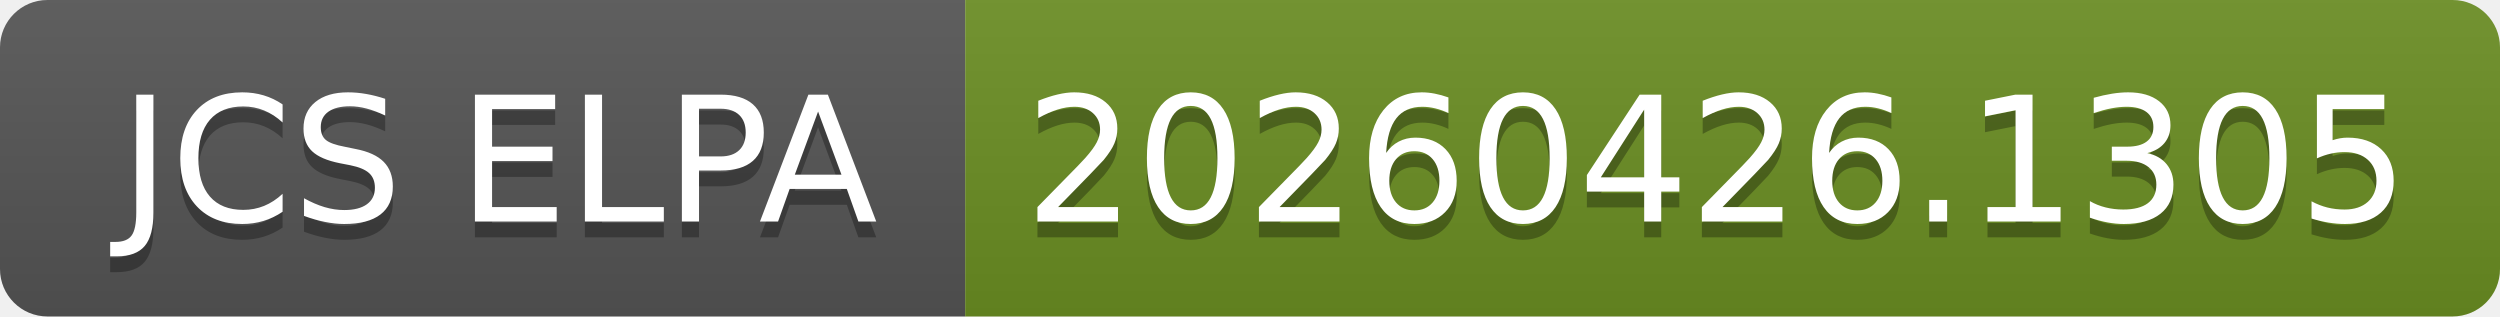
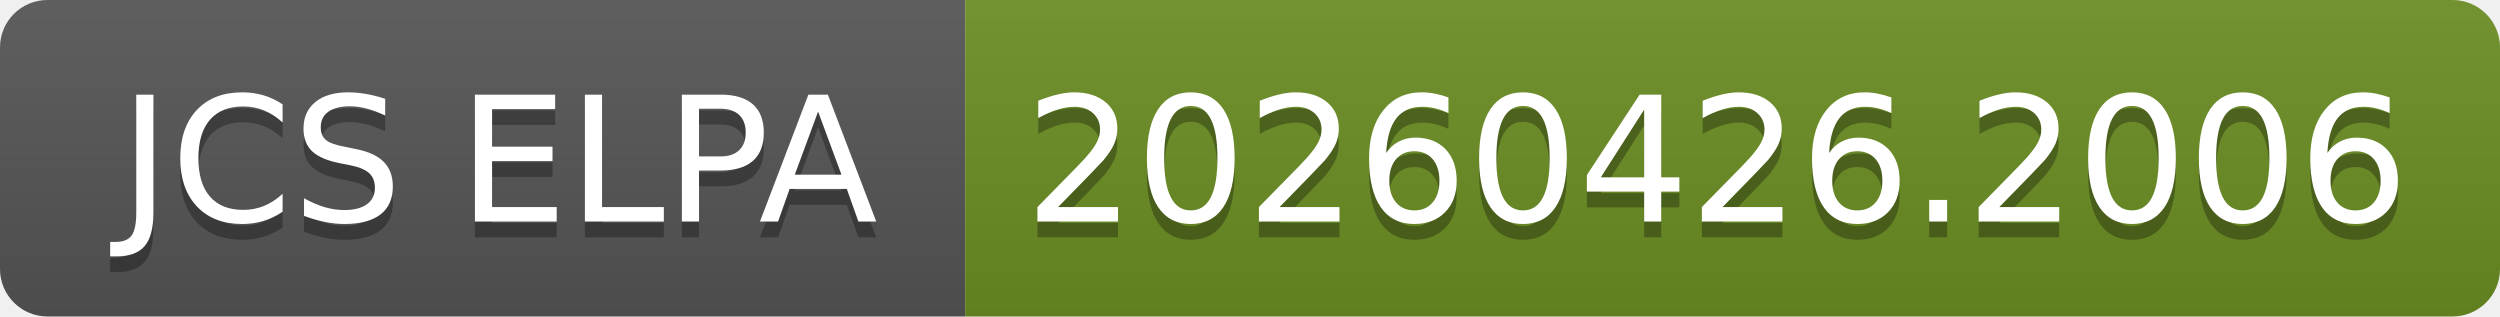
- <svg xmlns="http://www.w3.org/2000/svg" width="158" height="20" role="img" aria-label="JCS ELPA: 20260426.1305">
+ <svg xmlns="http://www.w3.org/2000/svg" width="158" height="20" role="img" aria-label="JCS ELPA: 20260426.2006">
  <linearGradient id="s" x2="0" y2="100%">
    <stop offset="0" stop-color="#bbb" stop-opacity=".1" />
    <stop offset="1" stop-opacity=".1" />
  </linearGradient>
  <clipPath id="r">
    <rect width="158" height="20" rx="3" fill="#fff" />
  </clipPath>
  <g clip-path="url(#r)">
    <rect width="61" height="20" fill="#555" />
    <rect x="61" width="97" height="20" fill="#6b8e23" />
    <rect width="158" height="20" fill="url(#s)" />
  </g>
  <g fill="#fff" text-anchor="middle" font-family="Verdana,Geneva,DejaVu Sans,sans-serif" text-rendering="geometricPrecision" font-size="110">
    <text aria-hidden="true" x="315" y="150" fill="#010101" fill-opacity=".3" transform="scale(.1)" textLength="510">JCS ELPA</text>
    <text x="315" y="140" transform="scale(.1)" fill="#fff" textLength="510">JCS ELPA</text>
-     <text aria-hidden="true" x="1085" y="150" fill="#010101" fill-opacity=".3" transform="scale(.1)" textLength="870">20260426.1305</text>
-     <text x="1085" y="140" transform="scale(.1)" fill="#fff" textLength="870">20260426.1305</text>
+     <text aria-hidden="true" x="1085" y="150" fill="#010101" fill-opacity=".3" transform="scale(.1)" textLength="870">20260426.2006</text>
+     <text x="1085" y="140" transform="scale(.1)" fill="#fff" textLength="870">20260426.2006</text>
  </g>
</svg>
